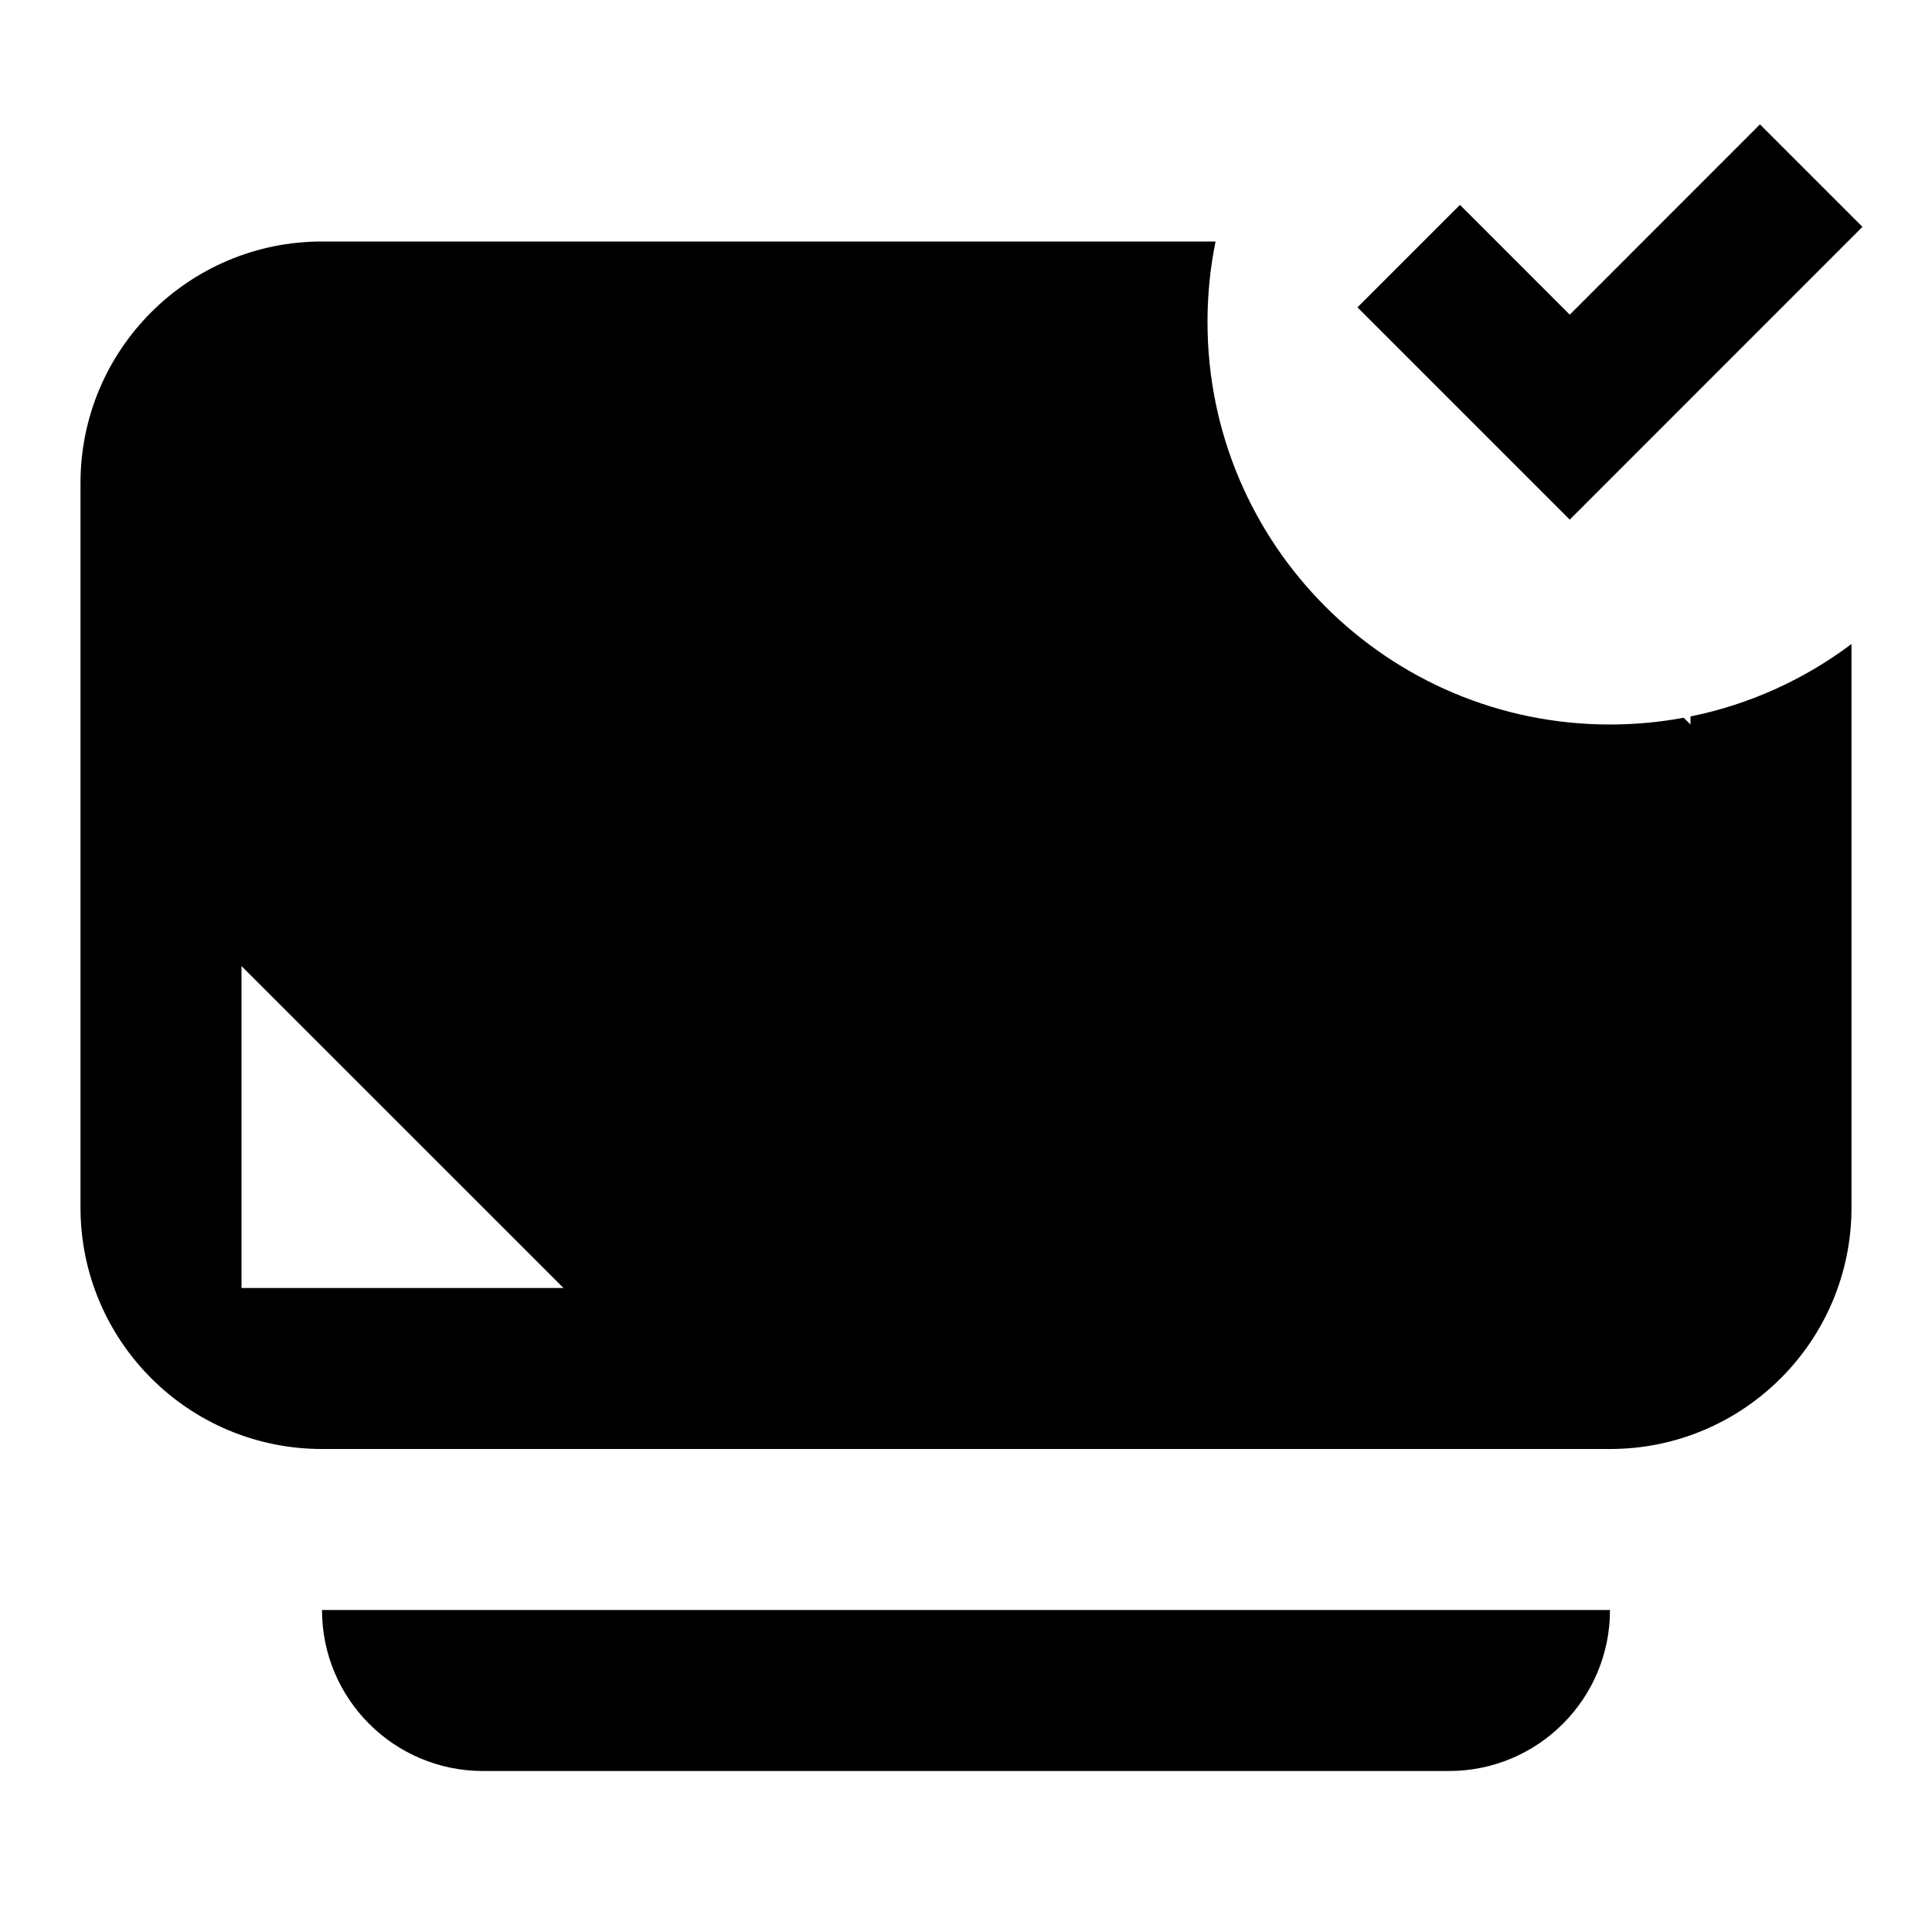
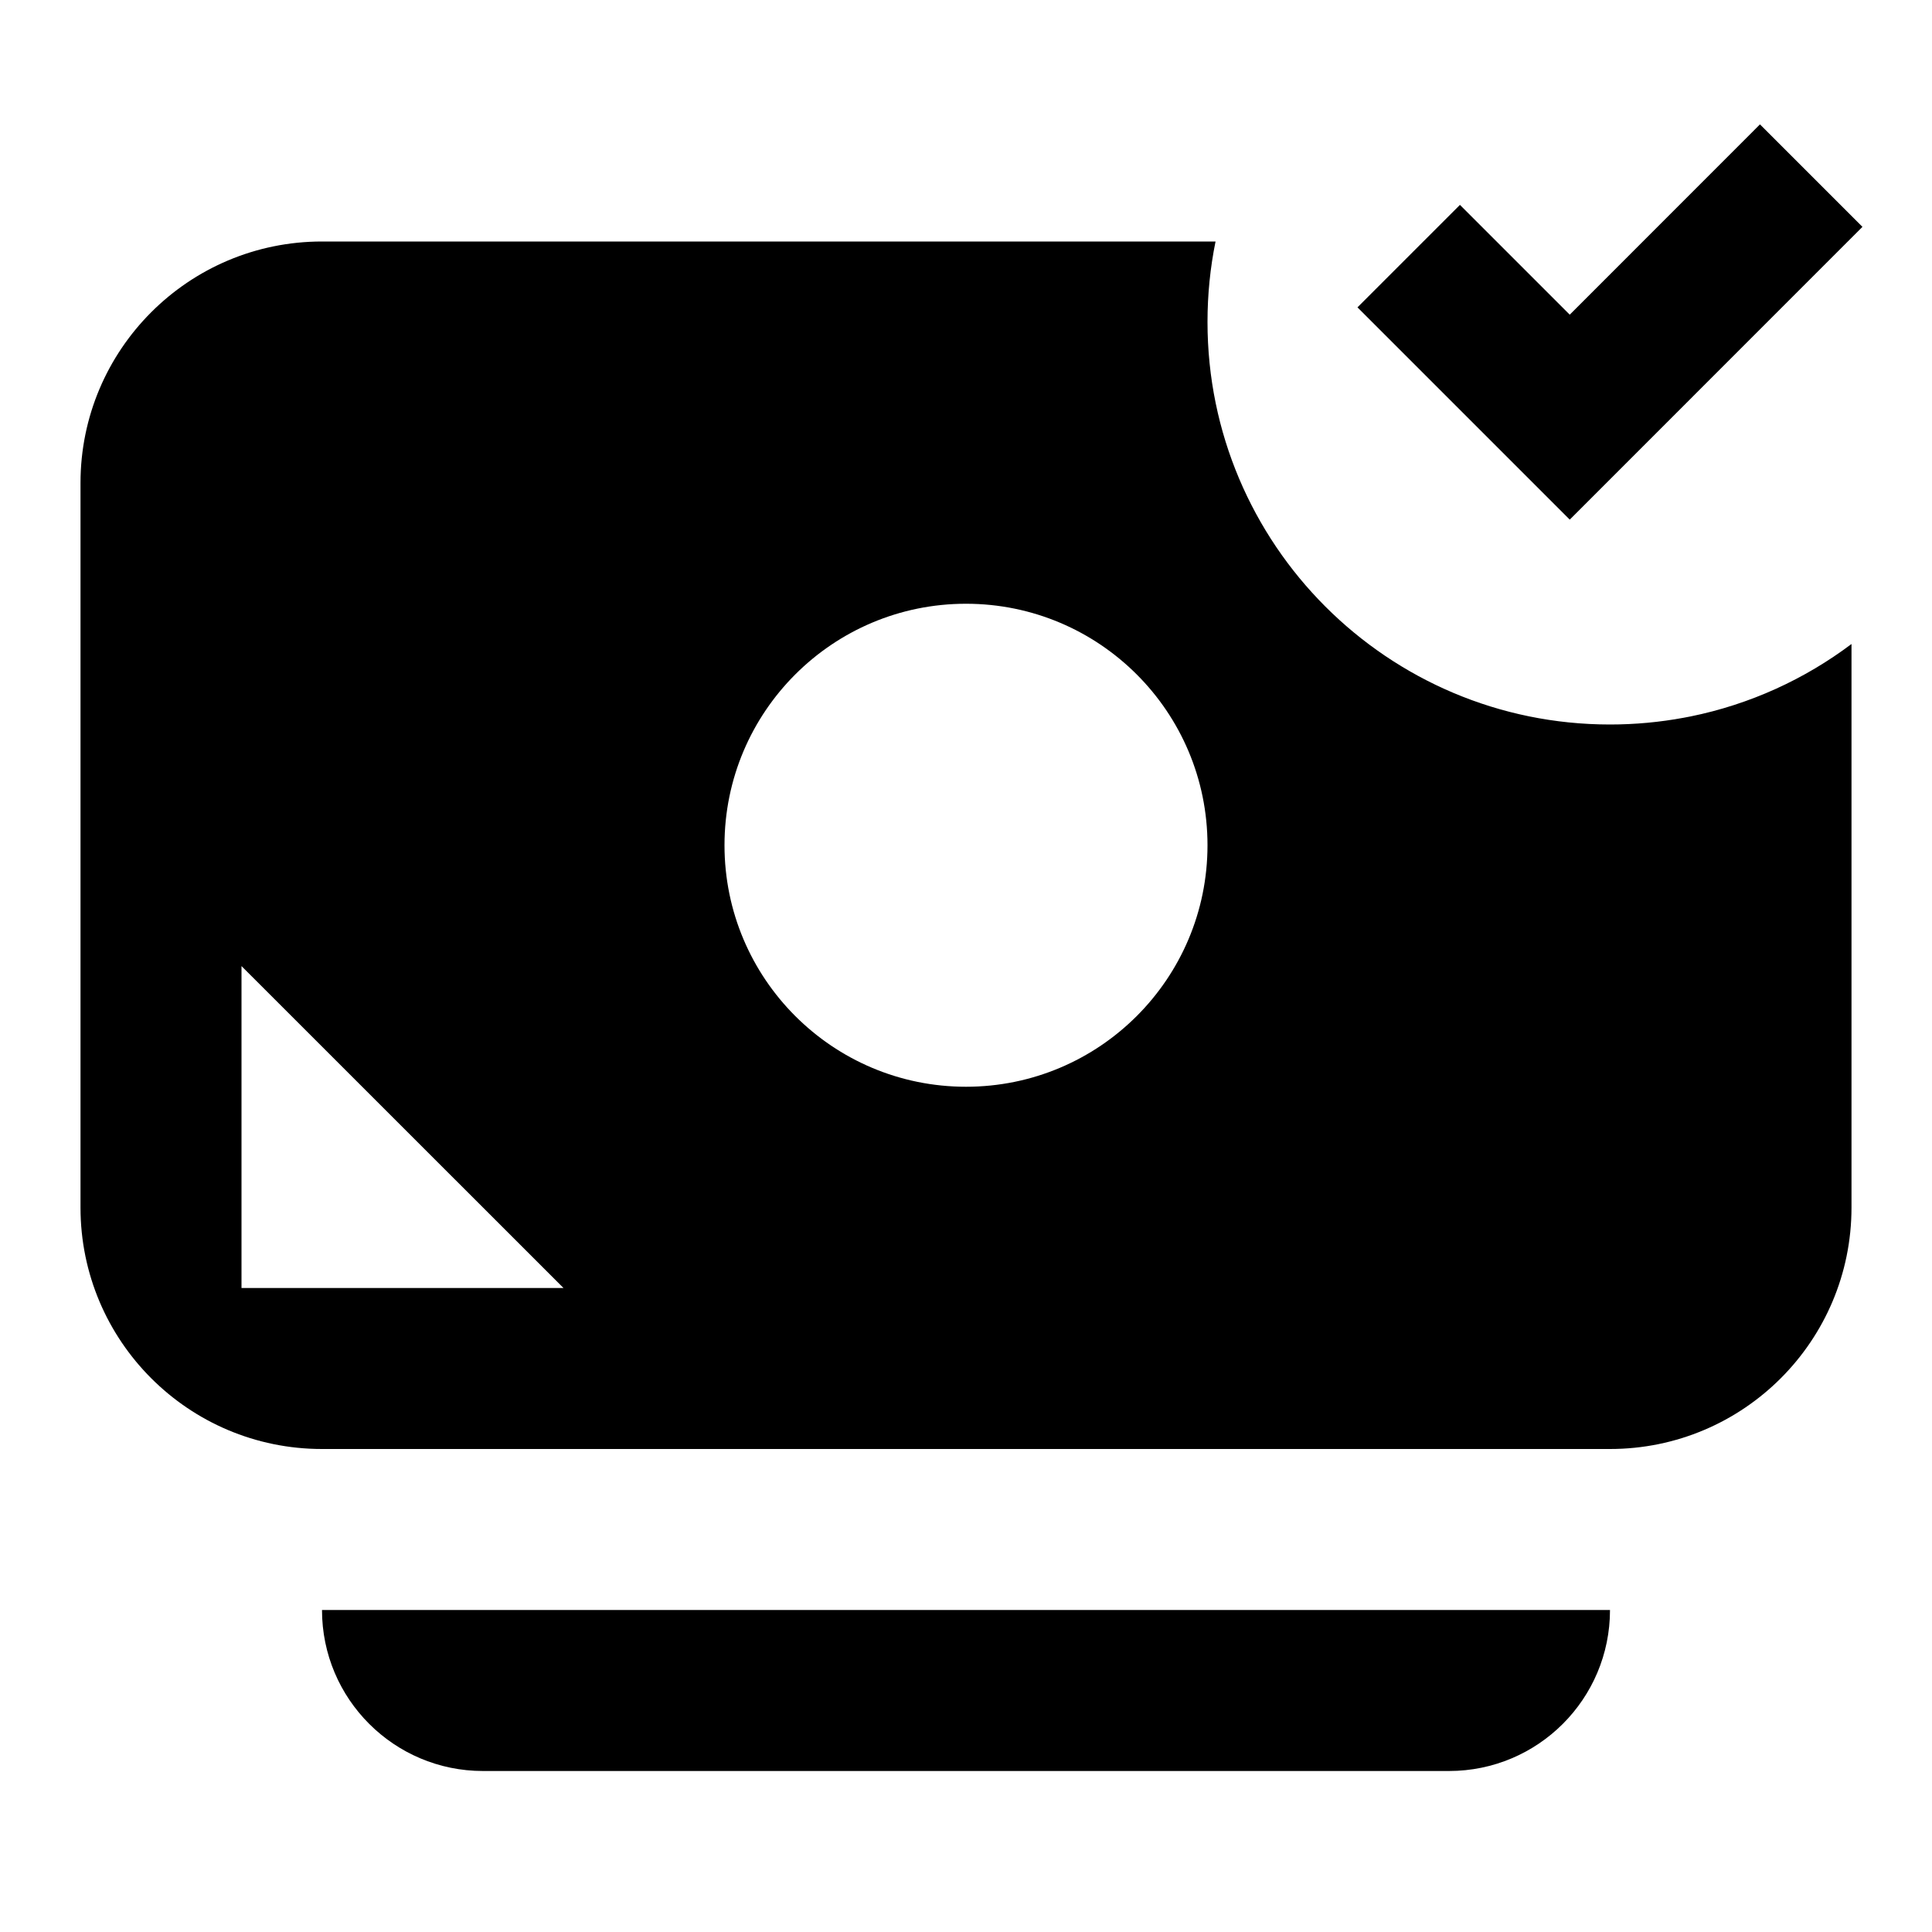
<svg xmlns="http://www.w3.org/2000/svg" width="24" height="24" viewBox="0 0 24 24" fill="none">
  <rect width="24" height="24" fill="none" />
-   <path d="M16.863 3.818L19.5 6.455L23.136 2.818L21.863 1.545L19.5 3.909L18.136 2.545L16.863 3.818ZM23 15V8C22.419 8.437 21.739 8.75 21 8.9V9L20.916 8.916C20.619 8.971 20.313 9 20 9C17.239 9 15 6.761 15 4C15 3.658 15.034 3.323 15.1 3H4C2.343 3 1 4.343 1 6L1 15C1 16.657 2.343 18 4 18H20C21.657 18 23 16.657 23 15ZM7 16L3 16L3 12.001L7 16ZM12 13.5C13.657 13.5 15 12.157 15 10.5C15 8.843 13.657 7.5 12 7.5C10.343 7.5 9 8.843 9 10.5C9 12.157 10.343 13.5 12 13.5ZM20 20C20 21.105 19.105 22 18 22H6C4.896 22 4 21.105 4 20H20Z" fill="#000000" />
+   <path d="M19.5 6.455L16.863 3.818L18.136 2.545L19.5 3.909L21.863 1.545L23.136 2.818L19.5 6.455ZM23 8V15C23 16.657 21.657 18 20 18H4C2.343 18 1 16.657 1 15L1 6C1 4.343 2.343 3 4 3H15.1C15.034 3.323 15 3.658 15 4C15 6.761 17.239 9 20 9C20.313 9 20.619 8.971 20.916 8.916L21 8.9C21.739 8.75 22.419 8.437 23 8ZM3 16L7 16L3 12.001L3 16ZM18 22C19.105 22 20 21.105 20 20H4C4 21.105 4.896 22 6 22H18ZM12 13.5C13.657 13.5 15 12.157 15 10.5C15 8.843 13.657 7.5 12 7.5C10.343 7.5 9 8.843 9 10.5C9 12.157 10.343 13.5 12 13.5Z" fill="#000000" />
</svg>
